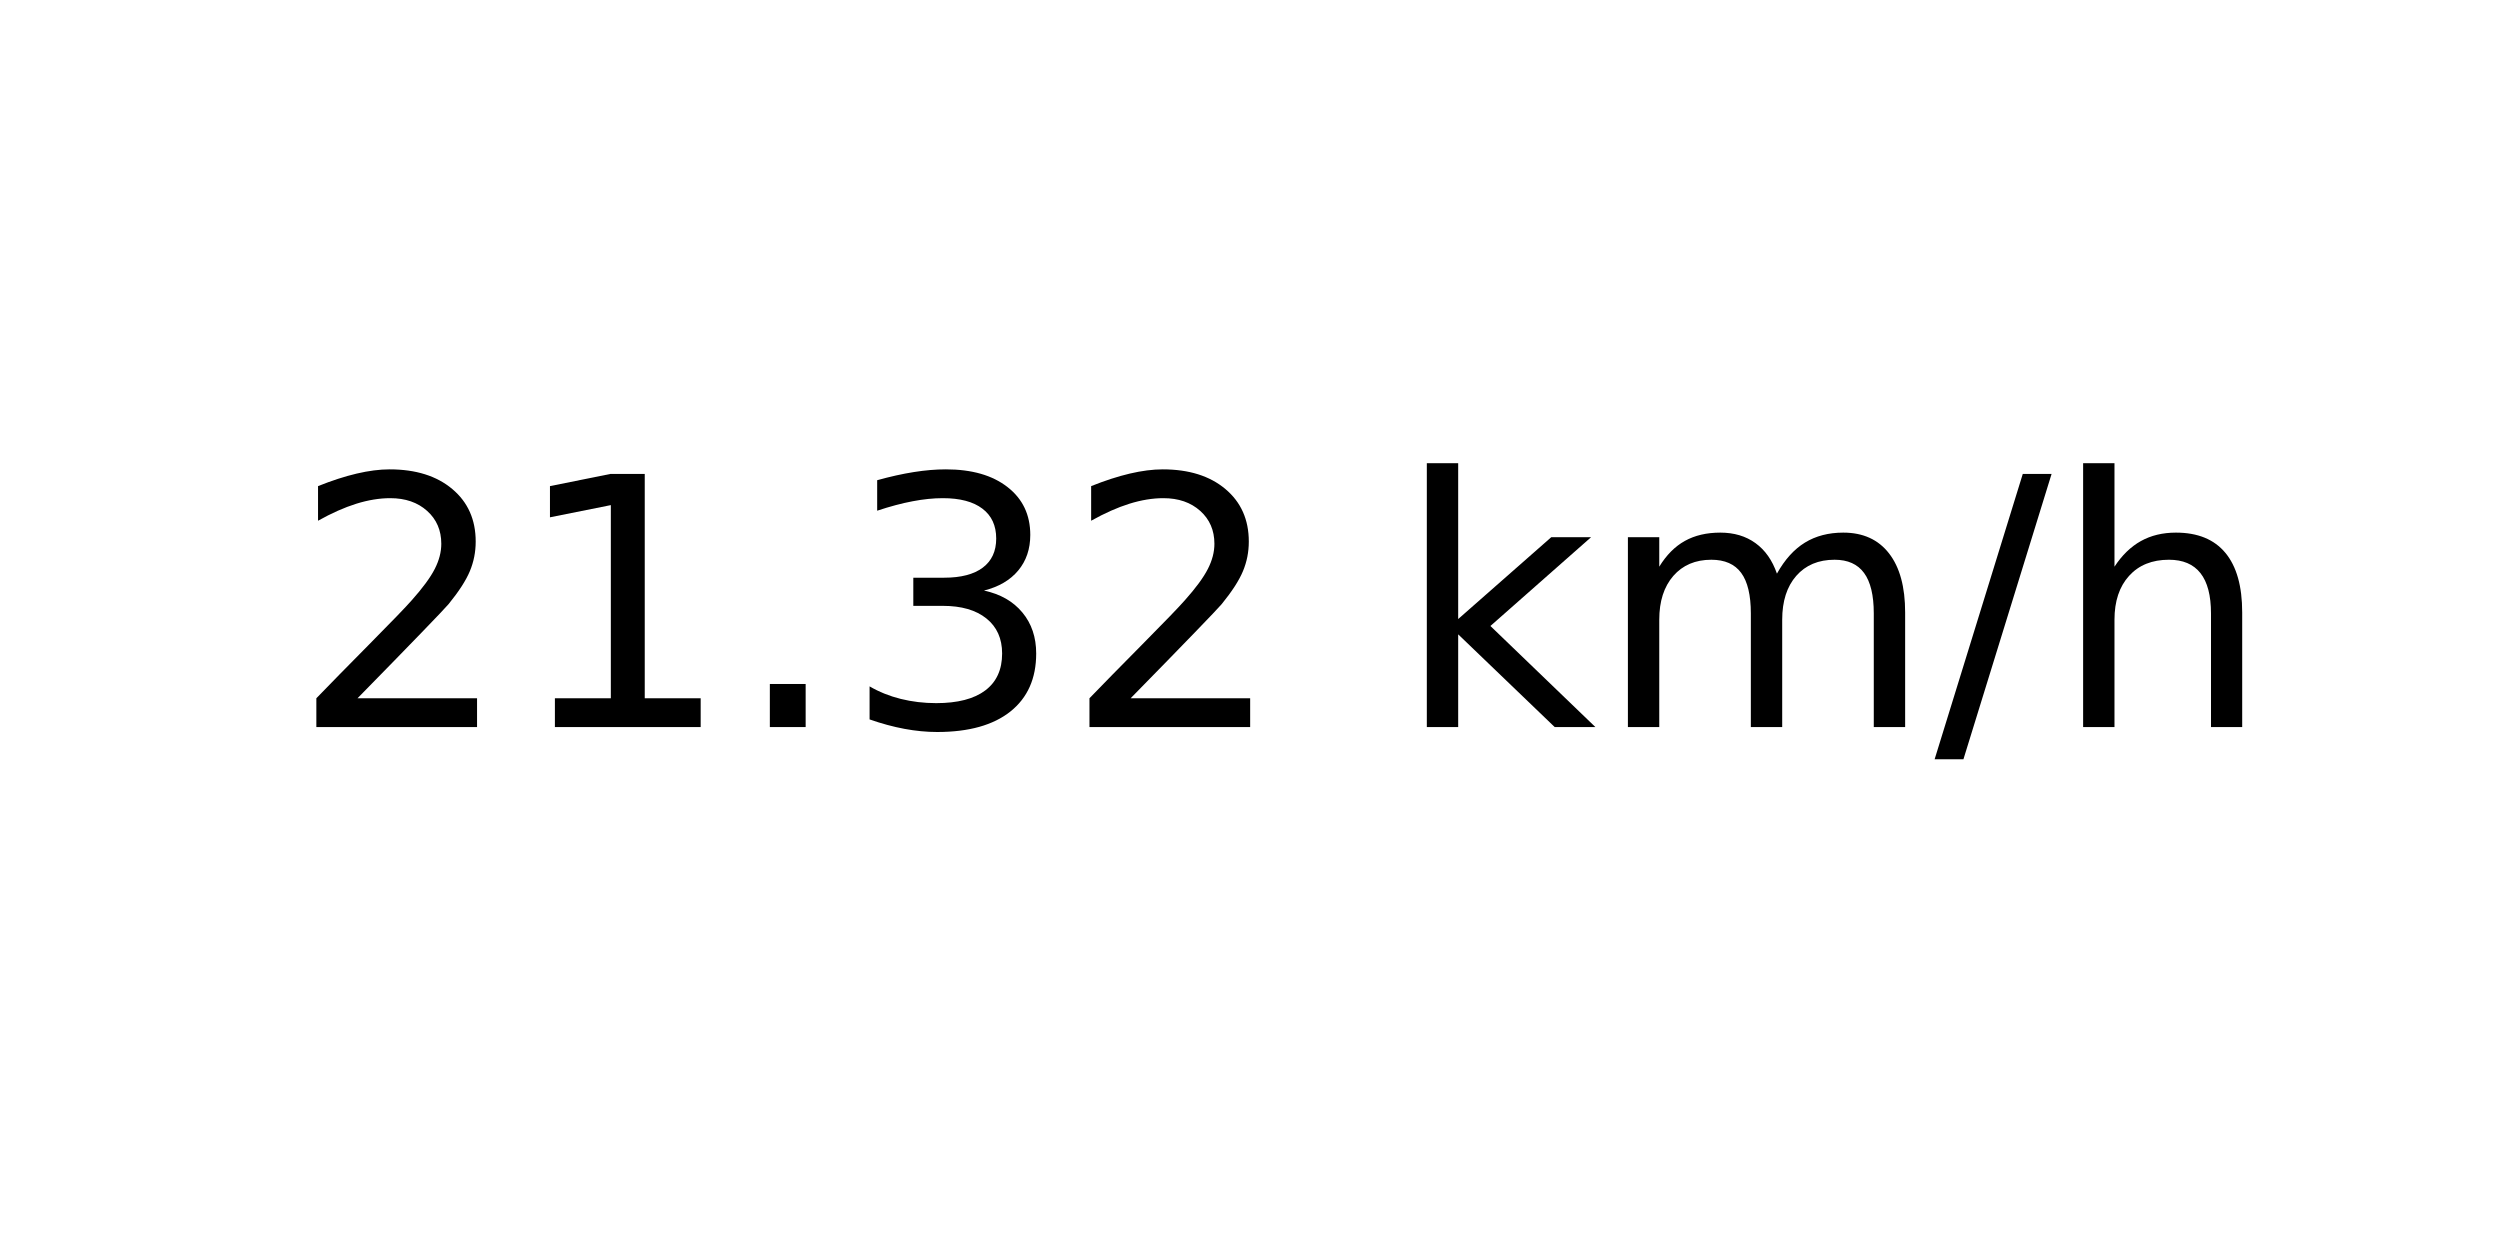
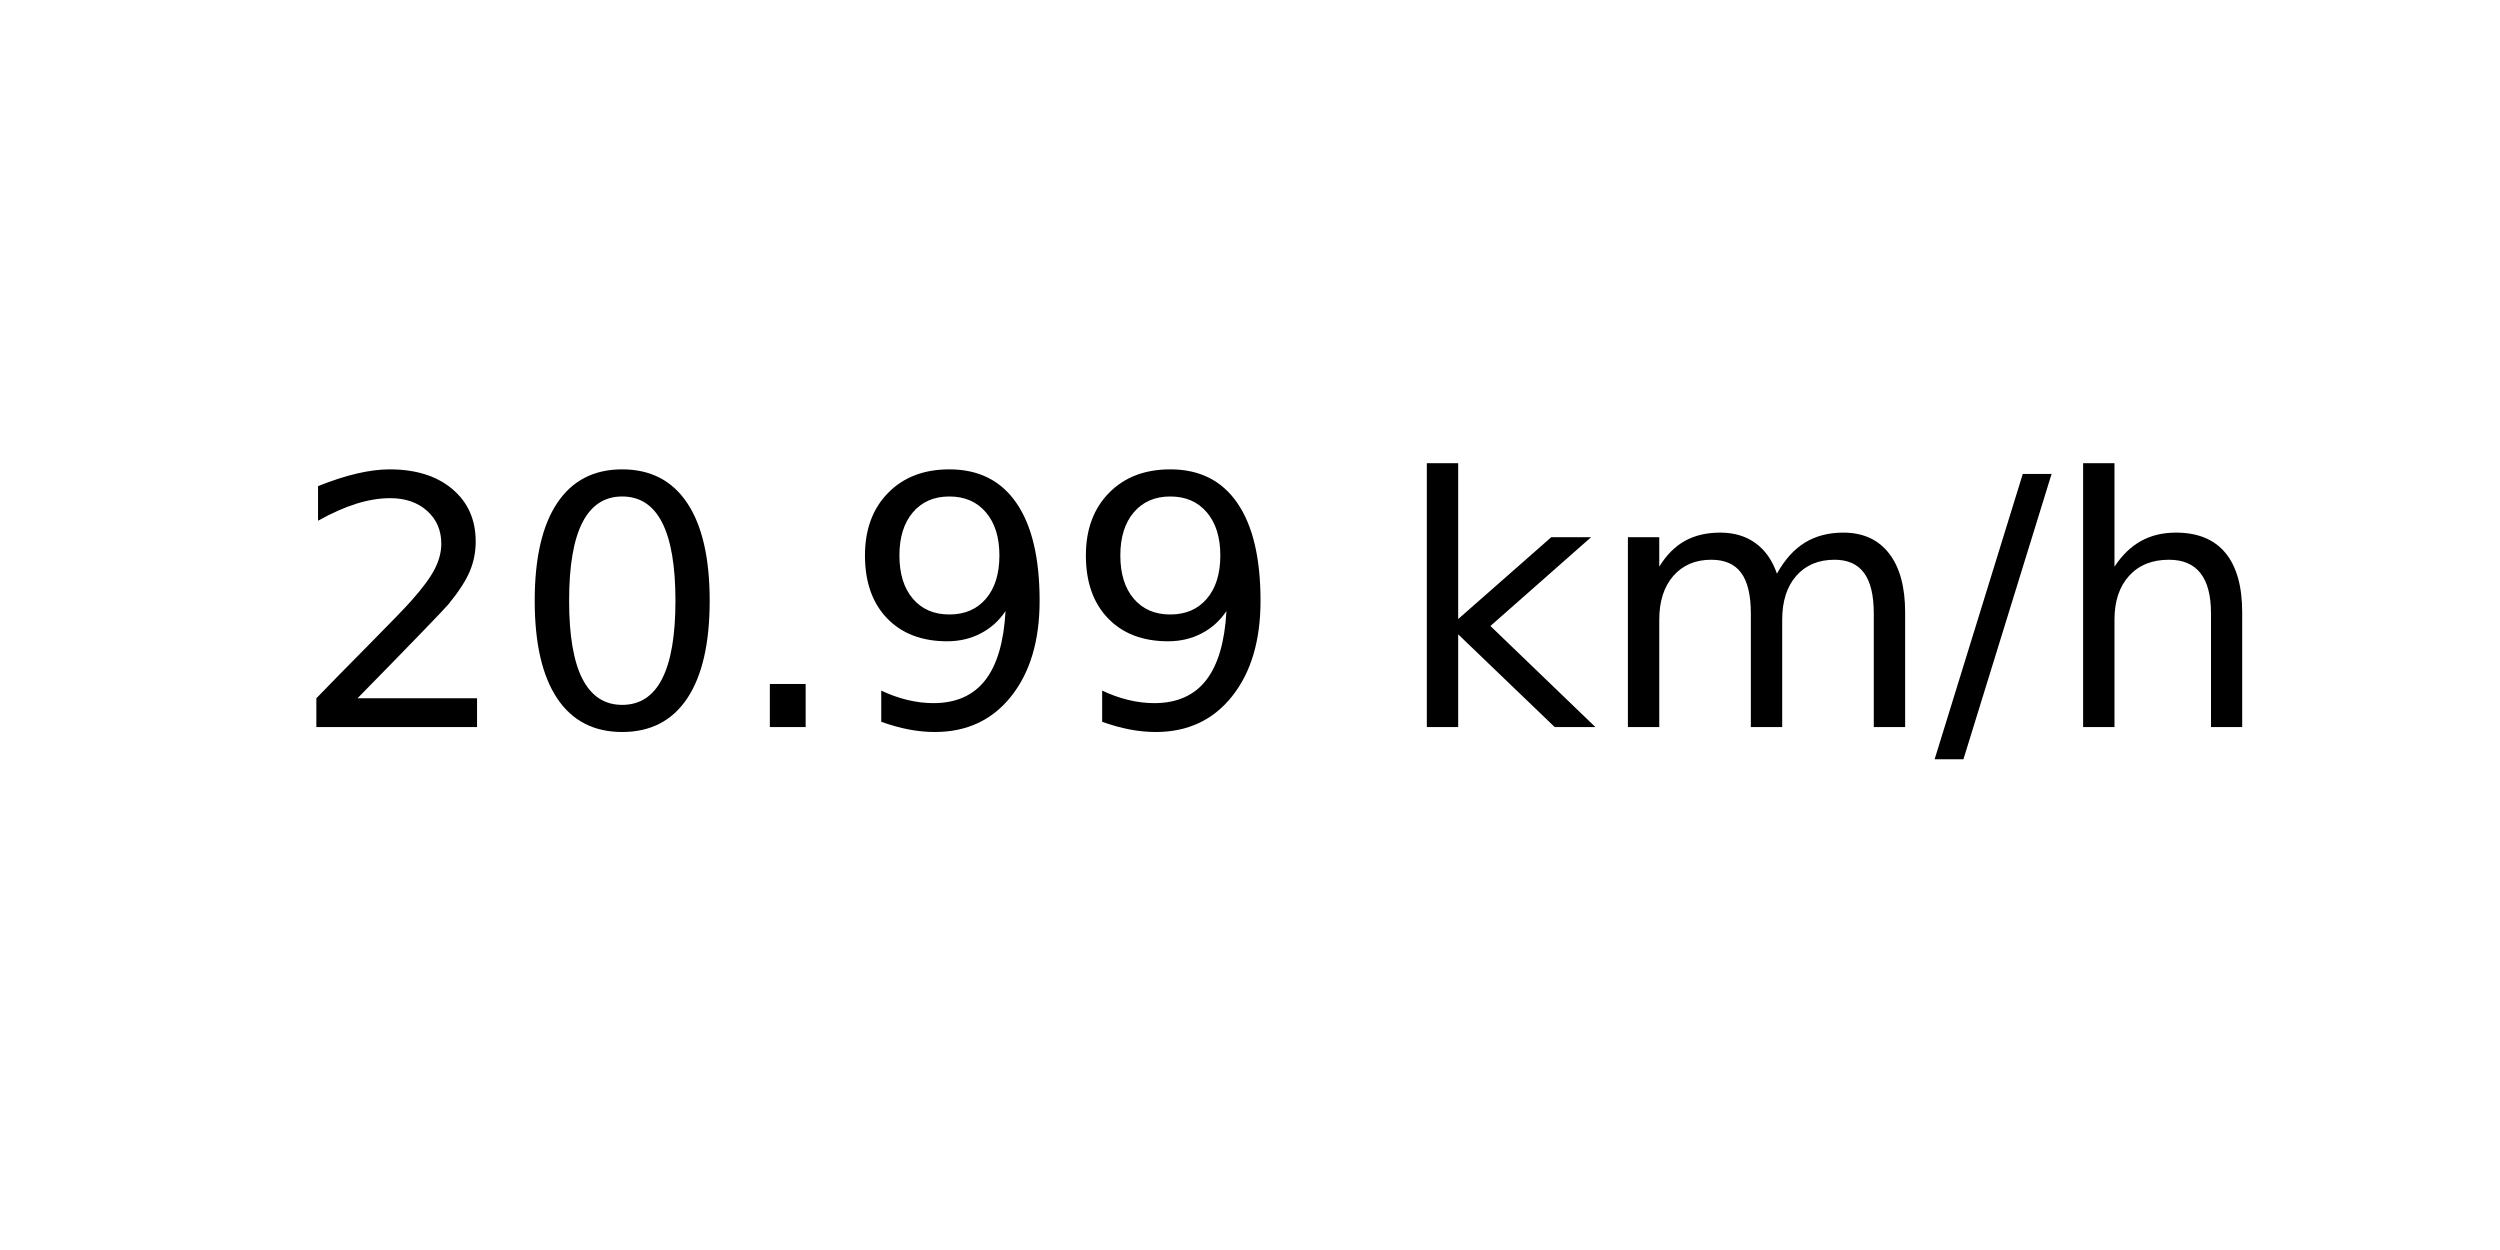
<svg xmlns="http://www.w3.org/2000/svg" xmlns:xlink="http://www.w3.org/1999/xlink" width="72pt" height="36pt" viewBox="0 0 72 36" version="1.1">
  <defs>
    <style type="text/css">*{stroke-linejoin: round; stroke-linecap: butt}</style>
  </defs>
  <g id="figure_1">
    <g id="axes_1">
      <g id="text_1">
        <g transform="translate(8.378125 20.93937) scale(0.1 -0.1)">
          <defs>
            <path id="DejaVuSans-32" d="M 1228 531  L 3431 531  L 3431 0  L 469 0  L 469 531  Q 828 903 1448 1529  Q 2069 2156 2228 2338  Q 2531 2678 2651 2914  Q 2772 3150 2772 3378  Q 2772 3750 2511 3984  Q 2250 4219 1831 4219  Q 1534 4219 1204 4116  Q 875 4013 500 3803  L 500 4441  Q 881 4594 1212 4672  Q 1544 4750 1819 4750  Q 2544 4750 2975 4387  Q 3406 4025 3406 3419  Q 3406 3131 3298 2873  Q 3191 2616 2906 2266  Q 2828 2175 2409 1742  Q 1991 1309 1228 531  z " transform="scale(0.015625)" />
-             <path id="DejaVuSans-31" d="M 794 531  L 1825 531  L 1825 4091  L 703 3866  L 703 4441  L 1819 4666  L 2450 4666  L 2450 531  L 3481 531  L 3481 0  L 794 0  L 794 531  z " transform="scale(0.015625)" />
+             <path id="DejaVuSans-30" d="M 2034 4250  Q 1547 4250 1301 3770  Q 1056 3291 1056 2328  Q 1056 1369 1301 889  Q 1547 409 2034 409  Q 2525 409 2770 889  Q 3016 1369 3016 2328  Q 3016 3291 2770 3770  Q 2525 4250 2034 4250  z M 2034 4750  Q 2819 4750 3233 4129  Q 3647 3509 3647 2328  Q 3647 1150 3233 529  Q 2819 -91 2034 -91  Q 1250 -91 836 529  Q 422 1150 422 2328  Q 422 3509 836 4129  Q 1250 4750 2034 4750  z " transform="scale(0.015625)" />
            <path id="DejaVuSans-2e" d="M 684 794  L 1344 794  L 1344 0  L 684 0  L 684 794  z " transform="scale(0.015625)" />
-             <path id="DejaVuSans-33" d="M 2597 2516  Q 3050 2419 3304 2112  Q 3559 1806 3559 1356  Q 3559 666 3084 287  Q 2609 -91 1734 -91  Q 1441 -91 1130 -33  Q 819 25 488 141  L 488 750  Q 750 597 1062 519  Q 1375 441 1716 441  Q 2309 441 2620 675  Q 2931 909 2931 1356  Q 2931 1769 2642 2001  Q 2353 2234 1838 2234  L 1294 2234  L 1294 2753  L 1863 2753  Q 2328 2753 2575 2939  Q 2822 3125 2822 3475  Q 2822 3834 2567 4026  Q 2313 4219 1838 4219  Q 1578 4219 1281 4162  Q 984 4106 628 3988  L 628 4550  Q 988 4650 1302 4700  Q 1616 4750 1894 4750  Q 2613 4750 3031 4423  Q 3450 4097 3450 3541  Q 3450 3153 3228 2886  Q 3006 2619 2597 2516  z " transform="scale(0.015625)" />
+             <path id="DejaVuSans-39" d="M 703 97  L 703 672  Q 941 559 1184 500  Q 1428 441 1663 441  Q 2288 441 2617 861  Q 2947 1281 2994 2138  Q 2813 1869 2534 1725  Q 2256 1581 1919 1581  Q 1219 1581 811 2004  Q 403 2428 403 3163  Q 403 3881 828 4315  Q 1253 4750 1959 4750  Q 2769 4750 3195 4129  Q 3622 3509 3622 2328  Q 3622 1225 3098 567  Q 2575 -91 1691 -91  Q 1453 -91 1209 -44  Q 966 3 703 97  z M 1959 2075  Q 2384 2075 2632 2365  Q 2881 2656 2881 3163  Q 2881 3666 2632 3958  Q 2384 4250 1959 4250  Q 1534 4250 1286 3958  Q 1038 3666 1038 3163  Q 1038 2656 1286 2365  Q 1534 2075 1959 2075  z " transform="scale(0.015625)" />
            <path id="DejaVuSans-20" transform="scale(0.015625)" />
            <path id="DejaVuSans-6b" d="M 581 4863  L 1159 4863  L 1159 1991  L 2875 3500  L 3609 3500  L 1753 1863  L 3688 0  L 2938 0  L 1159 1709  L 1159 0  L 581 0  L 581 4863  z " transform="scale(0.015625)" />
            <path id="DejaVuSans-6d" d="M 3328 2828  Q 3544 3216 3844 3400  Q 4144 3584 4550 3584  Q 5097 3584 5394 3201  Q 5691 2819 5691 2113  L 5691 0  L 5113 0  L 5113 2094  Q 5113 2597 4934 2840  Q 4756 3084 4391 3084  Q 3944 3084 3684 2787  Q 3425 2491 3425 1978  L 3425 0  L 2847 0  L 2847 2094  Q 2847 2600 2669 2842  Q 2491 3084 2119 3084  Q 1678 3084 1418 2786  Q 1159 2488 1159 1978  L 1159 0  L 581 0  L 581 3500  L 1159 3500  L 1159 2956  Q 1356 3278 1631 3431  Q 1906 3584 2284 3584  Q 2666 3584 2933 3390  Q 3200 3197 3328 2828  z " transform="scale(0.015625)" />
            <path id="DejaVuSans-2f" d="M 1625 4666  L 2156 4666  L 531 -594  L 0 -594  L 1625 4666  z " transform="scale(0.015625)" />
            <path id="DejaVuSans-68" d="M 3513 2113  L 3513 0  L 2938 0  L 2938 2094  Q 2938 2591 2744 2837  Q 2550 3084 2163 3084  Q 1697 3084 1428 2787  Q 1159 2491 1159 1978  L 1159 0  L 581 0  L 581 4863  L 1159 4863  L 1159 2956  Q 1366 3272 1645 3428  Q 1925 3584 2291 3584  Q 2894 3584 3203 3211  Q 3513 2838 3513 2113  z " transform="scale(0.015625)" />
          </defs>
          <use xlink:href="#DejaVuSans-32" />
-           <use xlink:href="#DejaVuSans-31" x="63.623" />
+           <use xlink:href="#DejaVuSans-30" x="63.623" />
          <use xlink:href="#DejaVuSans-2e" x="127.246" />
-           <use xlink:href="#DejaVuSans-33" x="159.033" />
-           <use xlink:href="#DejaVuSans-32" x="222.656" />
+           <use xlink:href="#DejaVuSans-39" x="159.033" />
+           <use xlink:href="#DejaVuSans-39" x="222.656" />
          <use xlink:href="#DejaVuSans-20" x="286.279" />
          <use xlink:href="#DejaVuSans-6b" x="318.066" />
          <use xlink:href="#DejaVuSans-6d" x="375.977" />
          <use xlink:href="#DejaVuSans-2f" x="473.389" />
          <use xlink:href="#DejaVuSans-68" x="507.08" />
        </g>
      </g>
    </g>
  </g>
</svg>
